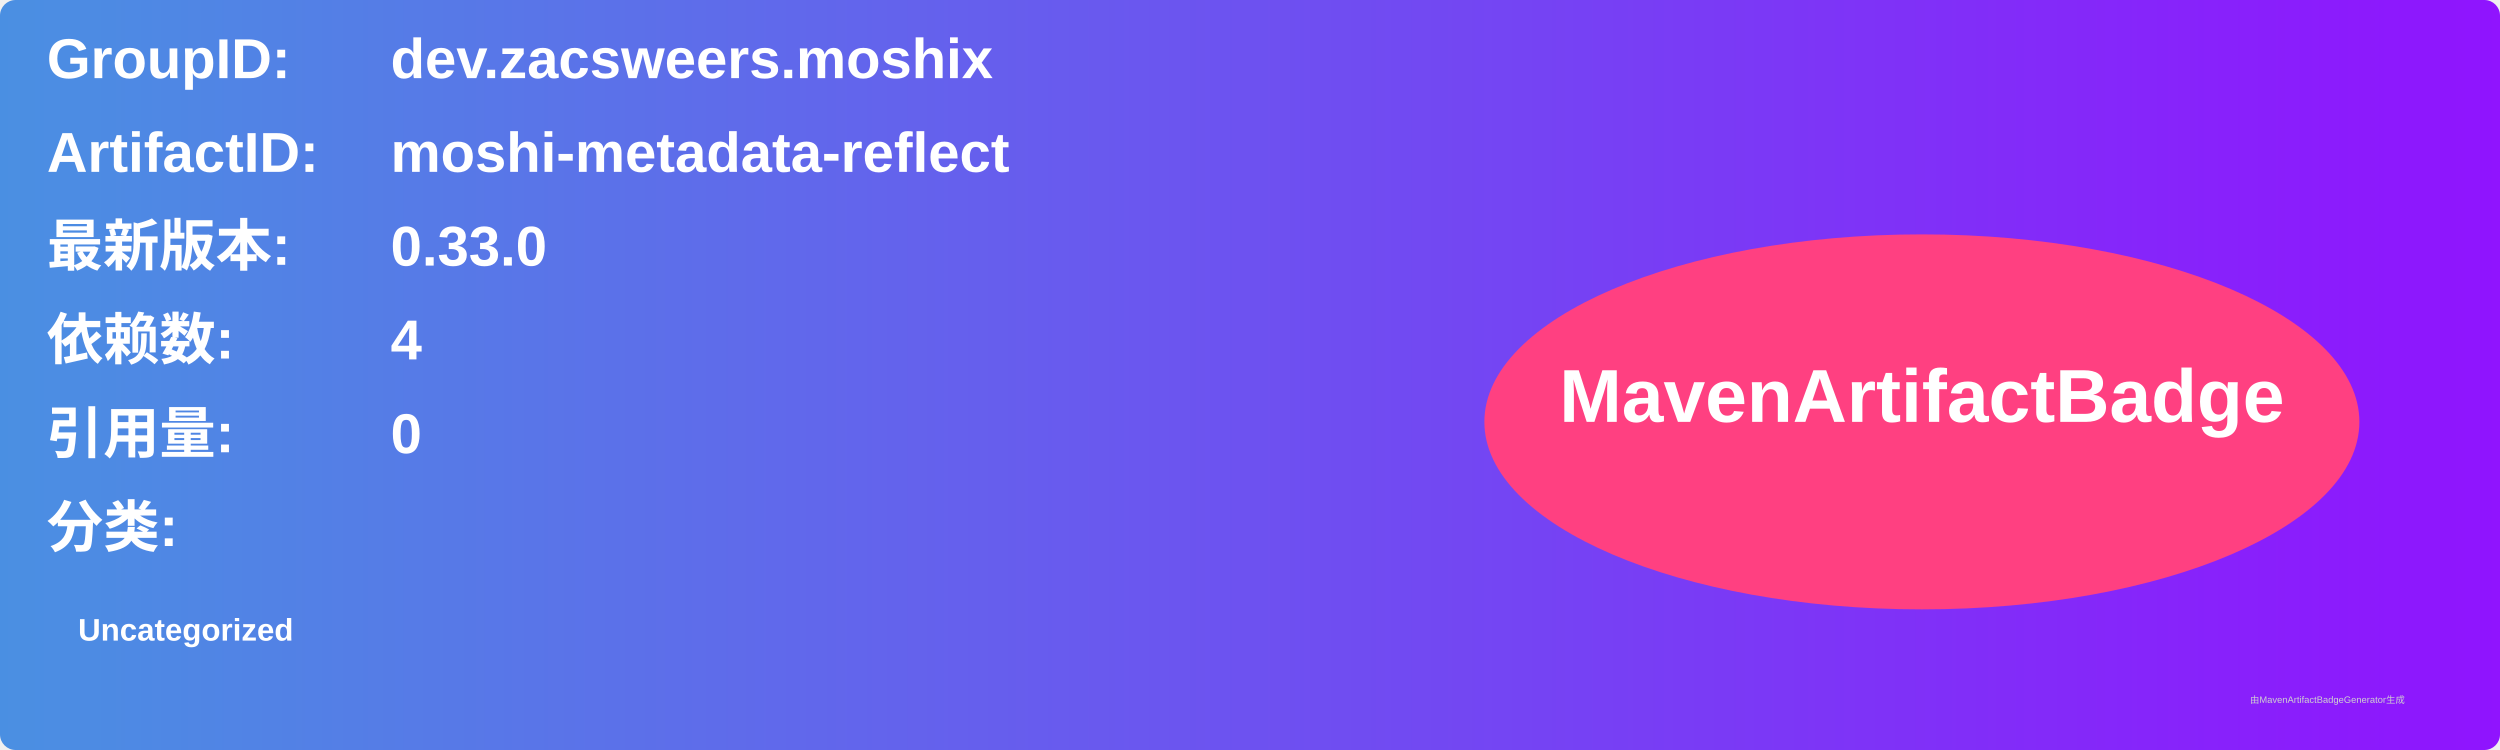
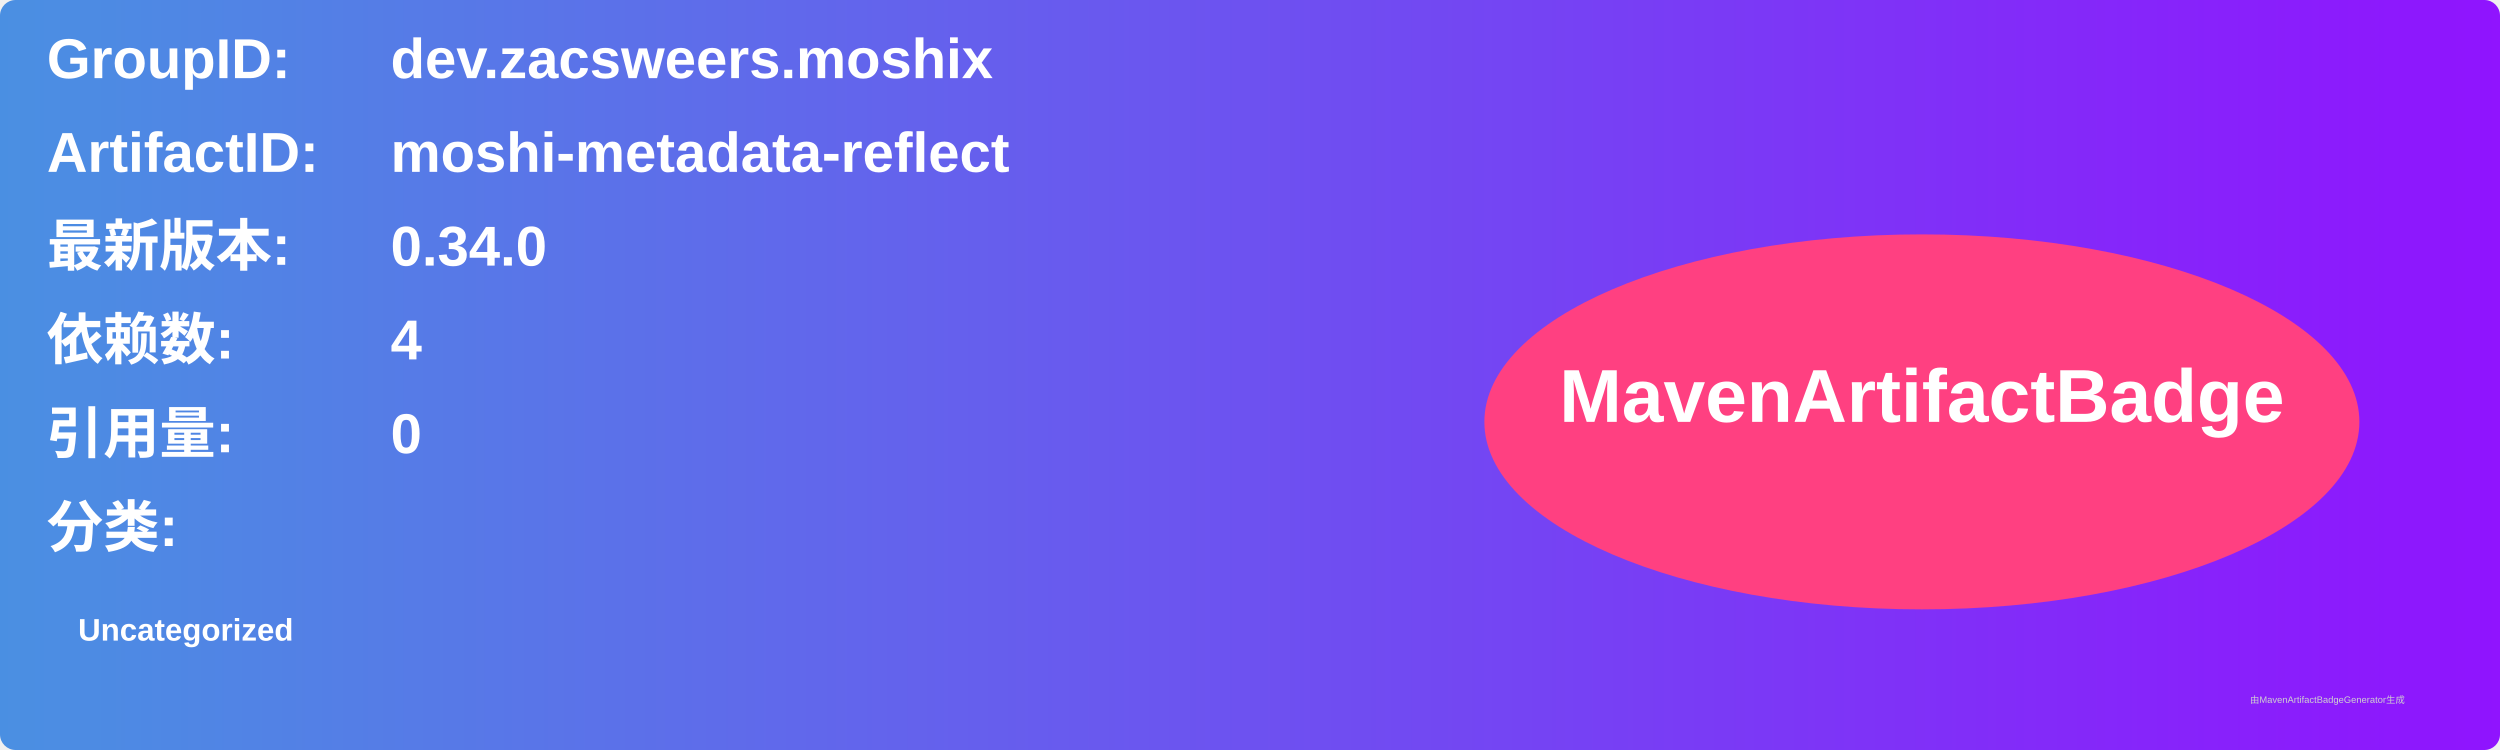
<svg xmlns="http://www.w3.org/2000/svg" width="800" height="240" viewBox="0 0 800 240">
  <linearGradient id="grad" x1="0%" y1="0%" x2="100%" y2="0%">
    <stop offset="0%" stop-color="#4a90e2" />
    <stop offset="100%" stop-color="#9013fe" />
  </linearGradient>
  <rect width="100%" height="100%" rx="5" ry="5" fill="url(#grad)" />
  <g transform="translate(15, 15)">
    <text x="0" y="10" font-family="Arial" font-size="18" fill="white" font-weight="bold" width="260">GroupID:</text>
    <text x="110" y="10" font-family="Arial" font-size="18" fill="white" font-weight="bold" width="460">dev.zacsweers.moshix</text>
    <text x="0" y="40" font-family="Arial" font-size="18" fill="white" font-weight="bold" width="260">ArtifactID:</text>
    <text x="110" y="40" font-family="Arial" font-size="18" fill="white" font-weight="bold" width="460">moshi-metadata-reflect</text>
    <text x="0" y="70" font-family="Arial" font-size="18" fill="white" font-weight="bold">最新版本:</text>
    <text x="110" y="70" font-family="Arial" font-size="18" fill="white" font-weight="bold">
-       <tspan font-weight="bold">0.33.0</tspan>
+       <tspan font-weight="bold">0.34.0</tspan>
    </text>
    <text x="0" y="100" font-family="Arial" font-size="18" fill="white" font-weight="bold">依赖数: </text>
    <text x="110" y="100" font-family="Arial" font-size="18" fill="white">
      <tspan font-weight="bold">4</tspan>
    </text>
    <text x="0" y="130" font-family="Arial" font-size="18" fill="white" font-weight="bold">引用量: </text>
    <text x="110" y="130" font-family="Arial" font-size="18" fill="white">
      <tspan font-weight="bold">0</tspan>
    </text>
    <text x="0" y="160" font-family="Arial" font-size="18" fill="white" font-weight="bold">分类:</text>
    <text x="10" y="190" font-family="Arial" font-size="10" fill="white">
      <tspan font-weight="bold">Uncategorized</tspan>
    </text>
    <ellipse cx="600" cy="120" rx="140" ry="60" fill="#ff4081" />
    <text x="600" y="120" text-anchor="middle" font-family="Arial" font-size="24" fill="white" font-weight="bold">MavenArtifactBadge</text>
  </g>
  <text x="720" y="225" font-family="Arial" font-size="3" fill="#d0d0d0">由MavenArtifactBadgeGenerator生成</text>
</svg>
